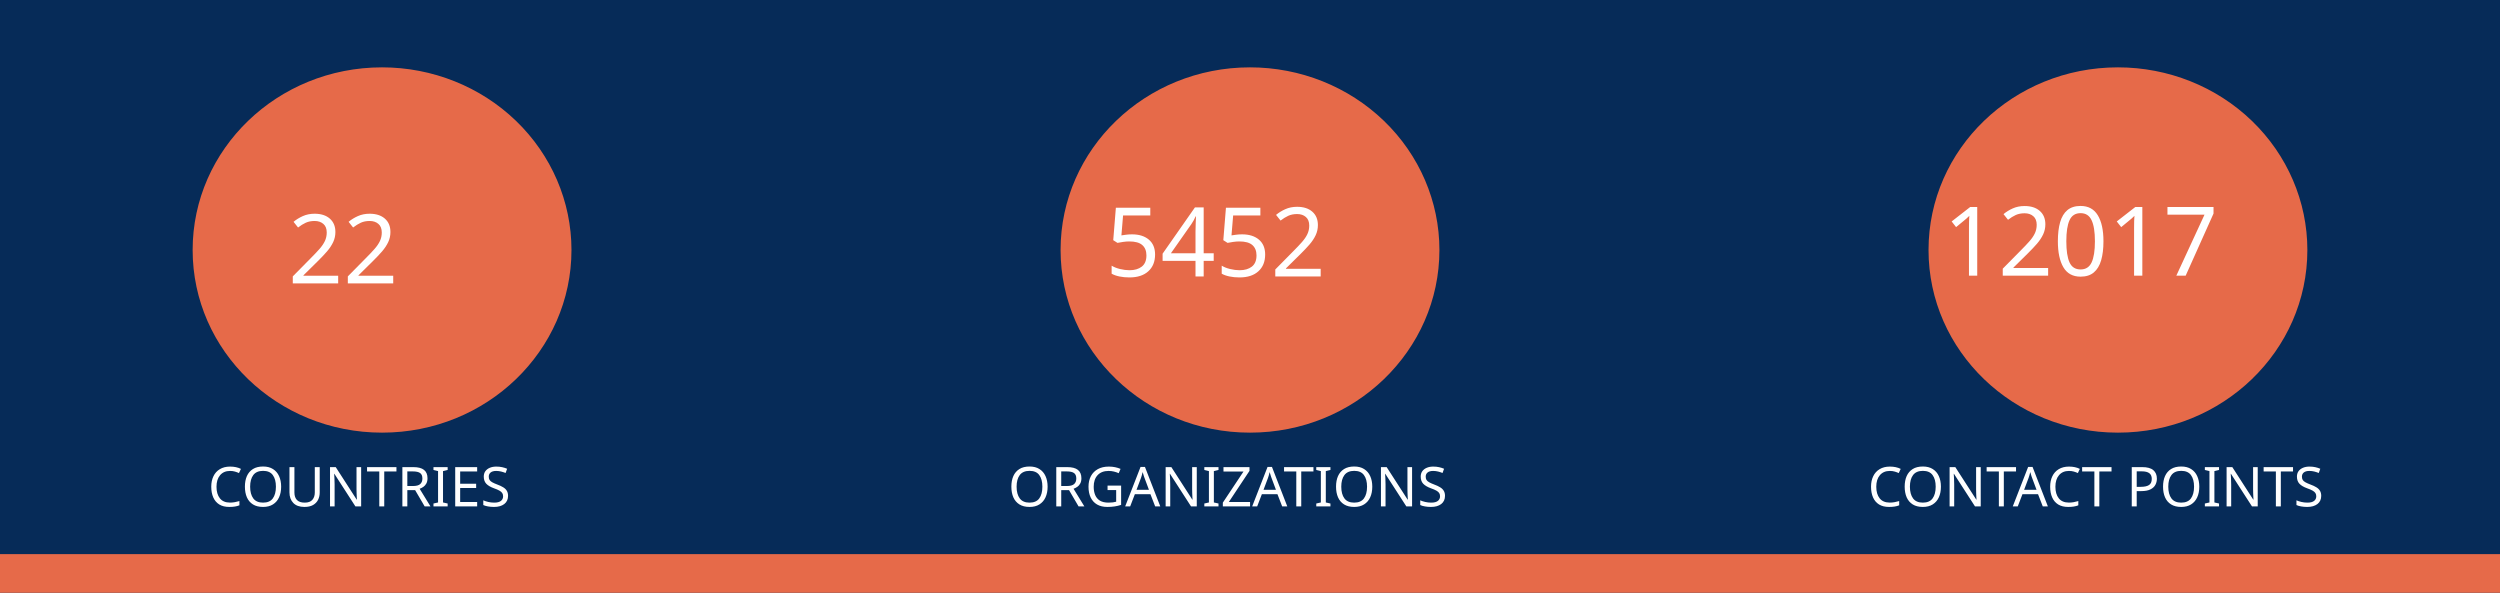
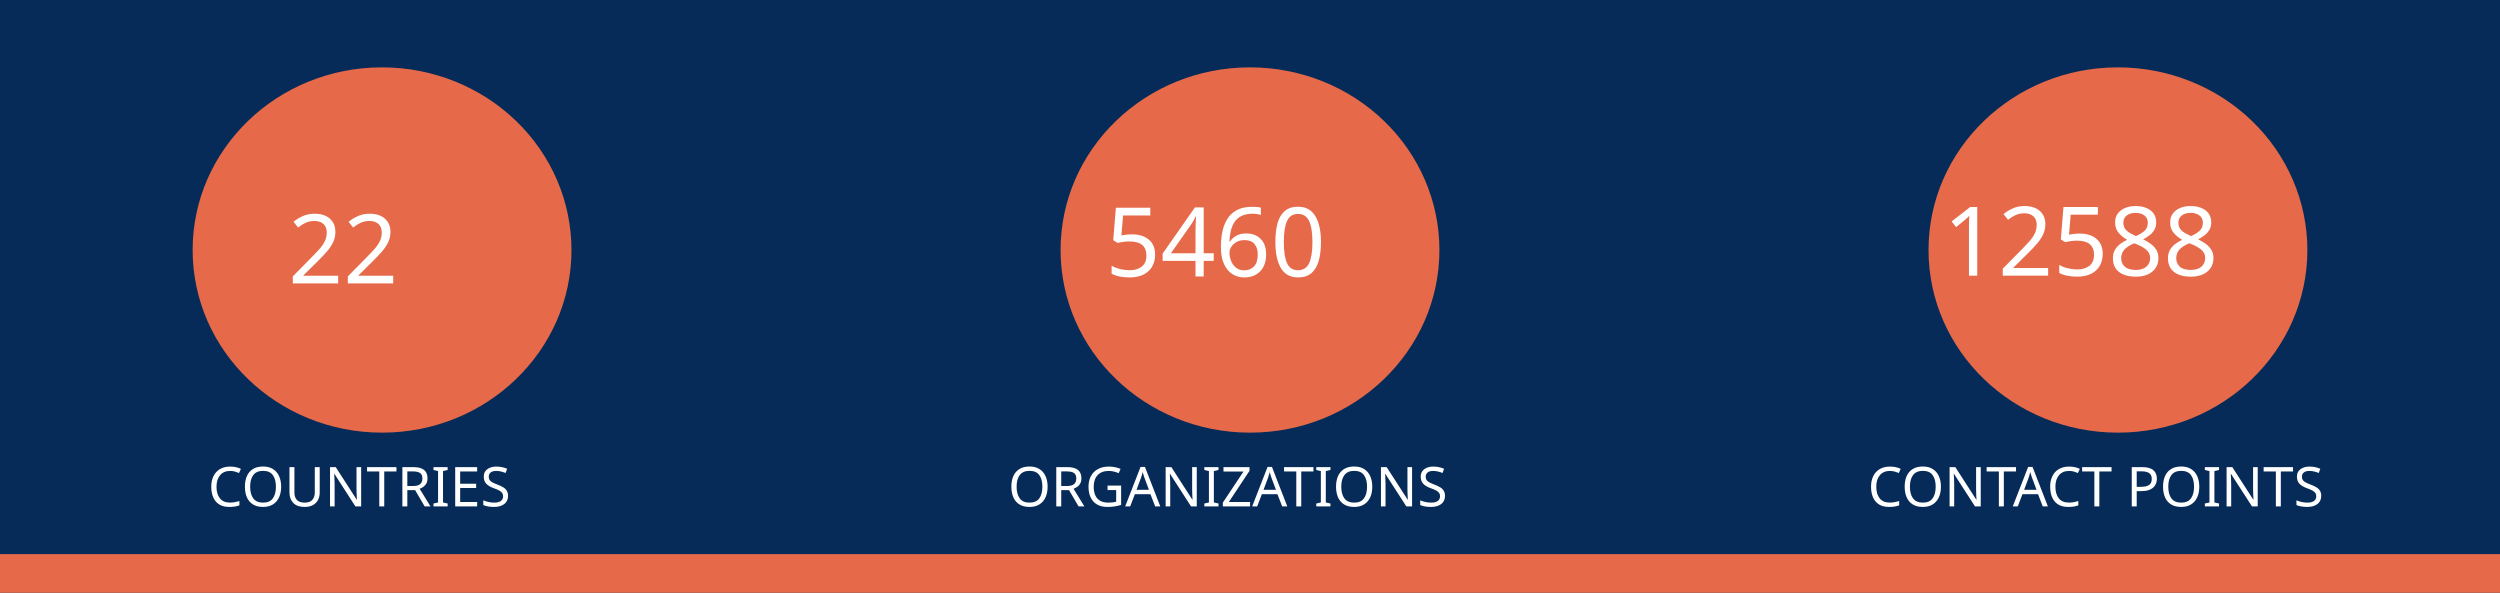
<svg xmlns="http://www.w3.org/2000/svg" version="1.1" viewBox="0 0 970 230" fill="none" stroke="none" stroke-linecap="square" stroke-miterlimit="10" id="svg936" width="970" height="230">
  <defs id="defs940" />
  <clipPath id="gf0a4970a95_1_214.0">
    <path d="M 0,0 H 960 V 540 H 0 Z" clip-rule="nonzero" id="path899" />
  </clipPath>
  <path fill="#062b58" d="M 0,0 H 970 V 230 H 0 Z" fill-rule="evenodd" id="path902" style="stroke-width:1" />
  <path fill="#e66a49" d="m 0,215 h 970 v 15 H 0 Z" fill-rule="evenodd" id="path904" style="stroke-width:1" />
  <path fill="#e66a49" d="m 74.743,97 v 0 c 0,-39.138 32.904,-70.866 73.494,-70.866 v 0 c 19.492,0 38.185,7.466 51.968,20.756 13.783,13.29 21.526,31.315 21.526,50.11 v 0 c 0,39.138 -32.904,70.866 -73.494,70.866 v 0 c -40.59,0 -73.494,-31.728 -73.494,-70.866 z" fill-rule="evenodd" id="path914" style="stroke-width:1" />
  <path fill="#e66a49" d="m 411.506,97 v 0 c 0,-39.138 32.904,-70.866 73.494,-70.866 v 0 c 19.492,0 38.185,7.466 51.968,20.756 13.783,13.29 21.526,31.315 21.526,50.11 v 0 c 0,39.138 -32.904,70.866 -73.494,70.866 v 0 c -40.59,0 -73.494,-31.728 -73.494,-70.866 z" fill-rule="evenodd" id="path926" style="stroke-width:1" />
  <path fill="#e66a49" d="m 748.269,97 v 0 c 0,-39.138 32.904,-70.866 73.494,-70.866 v 0 c 19.492,0 38.185,7.466 51.968,20.756 13.783,13.29 21.526,31.315 21.526,50.11 v 0 c 0,39.138 -32.904,70.866 -73.494,70.866 v 0 c -40.59,0 -73.494,-31.728 -73.494,-70.866 z" fill-rule="evenodd" id="path930" style="stroke-width:1" />
  <text xml:space="preserve" style="font-size:37.333px;line-height:125%;font-family:Montserrat;-inkscape-font-specification:Montserrat;letter-spacing:0px;word-spacing:0px;fill:none;stroke:#000000;stroke-width:1px;stroke-linecap:butt;stroke-linejoin:miter;stroke-opacity:1" x="147.721" y="109.955" id="text7095">
    <tspan id="tspan7093" x="147.721" y="109.955" style="font-style:normal;font-variant:normal;font-weight:normal;font-stretch:normal;font-size:37.333px;font-family:Ubuntu;-inkscape-font-specification:Ubuntu;text-align:center;text-anchor:middle;fill:#ffffff;fill-opacity:1;stroke:none">22</tspan>
  </text>
  <text xml:space="preserve" style="font-size:37.333px;line-height:125%;font-family:Montserrat;-inkscape-font-specification:Montserrat;text-align:center;letter-spacing:0px;word-spacing:0px;text-anchor:middle;fill:none;stroke:#000000;stroke-width:1px;stroke-linecap:butt;stroke-linejoin:miter;stroke-opacity:1" x="486.224" y="107.267" id="text10215">
-     <tspan id="tspan10213" x="486.224" y="107.267" style="font-style:normal;font-variant:normal;font-weight:normal;font-stretch:normal;font-size:37.333px;font-family:Ubuntu;-inkscape-font-specification:Ubuntu;text-align:center;text-anchor:middle;fill:#ffffff;fill-opacity:1;stroke:none">5452</tspan>
+     <tspan id="tspan10213" x="486.224" y="107.267" style="font-style:normal;font-variant:normal;font-weight:normal;font-stretch:normal;font-size:37.333px;font-family:Ubuntu;-inkscape-font-specification:Ubuntu;text-align:center;text-anchor:middle;fill:#ffffff;fill-opacity:1;stroke:none">5460</tspan>
  </text>
  <text xml:space="preserve" style="font-size:37.333px;line-height:125%;font-family:Montserrat;-inkscape-font-specification:Montserrat;text-align:center;letter-spacing:0px;word-spacing:0px;text-anchor:middle;fill:none;stroke:#000000;stroke-width:1px;stroke-linecap:butt;stroke-linejoin:miter;stroke-opacity:1" x="821.859" y="106.968" id="text12029">
-     <tspan id="tspan12027" x="821.859" y="106.968" style="font-style:normal;font-variant:normal;font-weight:normal;font-stretch:normal;font-size:37.333px;font-family:Ubuntu;-inkscape-font-specification:Ubuntu;text-align:center;text-anchor:middle;fill:#ffffff;fill-opacity:1;stroke:none">12017</tspan>
+     <tspan id="tspan12027" x="821.859" y="106.968" style="font-style:normal;font-variant:normal;font-weight:normal;font-stretch:normal;font-size:37.333px;font-family:Ubuntu;-inkscape-font-specification:Ubuntu;text-align:center;text-anchor:middle;fill:#ffffff;fill-opacity:1;stroke:none">12588</tspan>
  </text>
  <text xml:space="preserve" style="font-size:21.333px;line-height:125%;font-family:Montserrat;-inkscape-font-specification:Montserrat;letter-spacing:0px;word-spacing:0px;fill:none;stroke:#000000;stroke-width:1px;stroke-linecap:butt;stroke-linejoin:miter;stroke-opacity:1" x="147.721" y="196.473" id="text15805">
    <tspan id="tspan15803" x="147.721" y="196.473" style="font-style:normal;font-variant:normal;font-weight:normal;font-stretch:normal;font-size:21.333px;font-family:Ubuntu;-inkscape-font-specification:Ubuntu;text-align:center;text-anchor:middle;fill:#ffffff;fill-opacity:1;stroke:none">COUNTRIES</tspan>
  </text>
  <text xml:space="preserve" style="font-size:21.333px;line-height:125%;font-family:Montserrat;-inkscape-font-specification:Montserrat;letter-spacing:0px;word-spacing:0px;fill:none;stroke:#000000;stroke-width:1px;stroke-linecap:butt;stroke-linejoin:miter;stroke-opacity:1" x="484.712" y="196.473" id="text17771">
    <tspan id="tspan17769" x="484.712" y="196.473" style="font-style:normal;font-variant:normal;font-weight:normal;font-stretch:normal;font-size:21.333px;font-family:Ubuntu;-inkscape-font-specification:Ubuntu;text-align:center;text-anchor:middle;fill:#ffffff;fill-opacity:1;stroke:none">ORGANIZATIONS</tspan>
  </text>
  <text xml:space="preserve" style="font-size:21.333px;line-height:125%;font-family:Montserrat;-inkscape-font-specification:Montserrat;letter-spacing:0px;word-spacing:0px;fill:none;stroke:#000000;stroke-width:1px;stroke-linecap:butt;stroke-linejoin:miter;stroke-opacity:1" x="821.475" y="196.473" id="text18771">
    <tspan id="tspan18769" x="821.475" y="196.473" style="font-style:normal;font-variant:normal;font-weight:normal;font-stretch:normal;font-size:21.333px;font-family:Ubuntu;-inkscape-font-specification:Ubuntu;text-align:center;text-anchor:middle;fill:#ffffff;fill-opacity:1;stroke:none">CONTACT POINTS</tspan>
  </text>
</svg>
